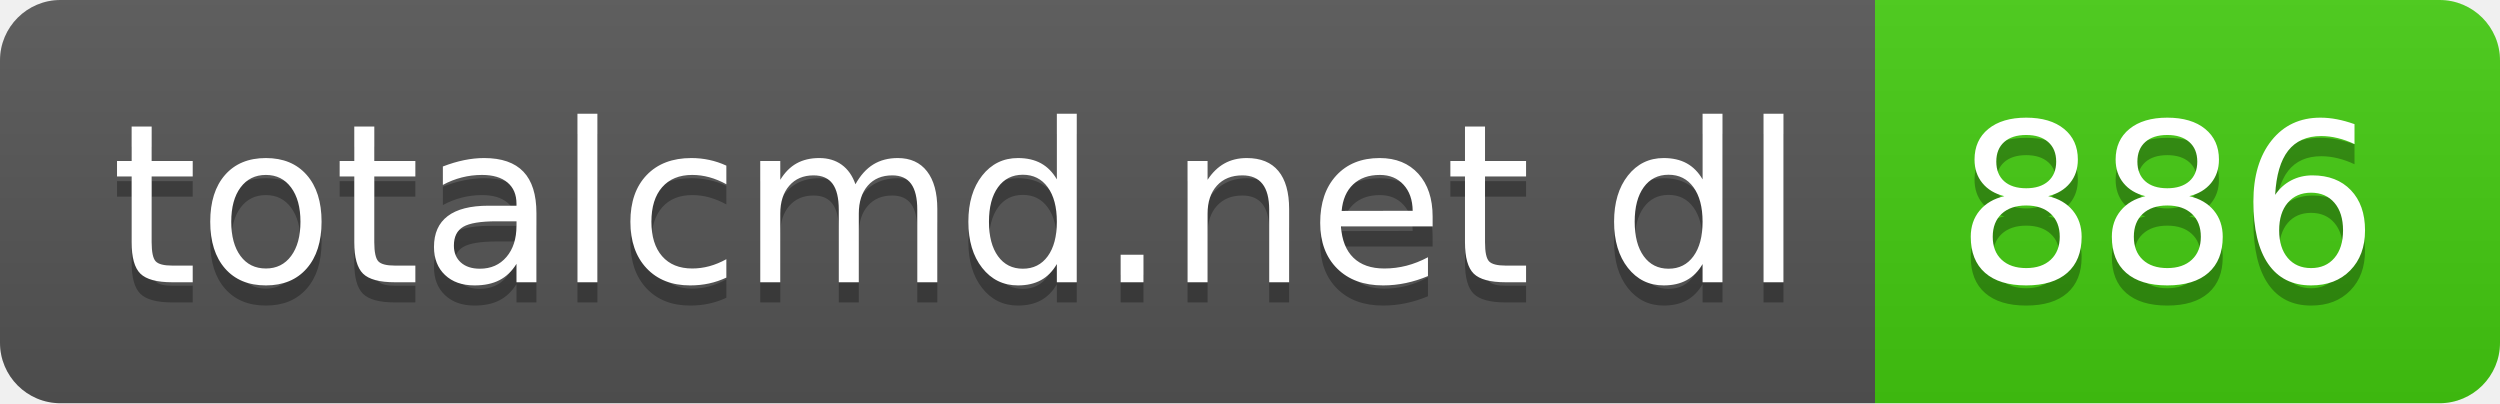
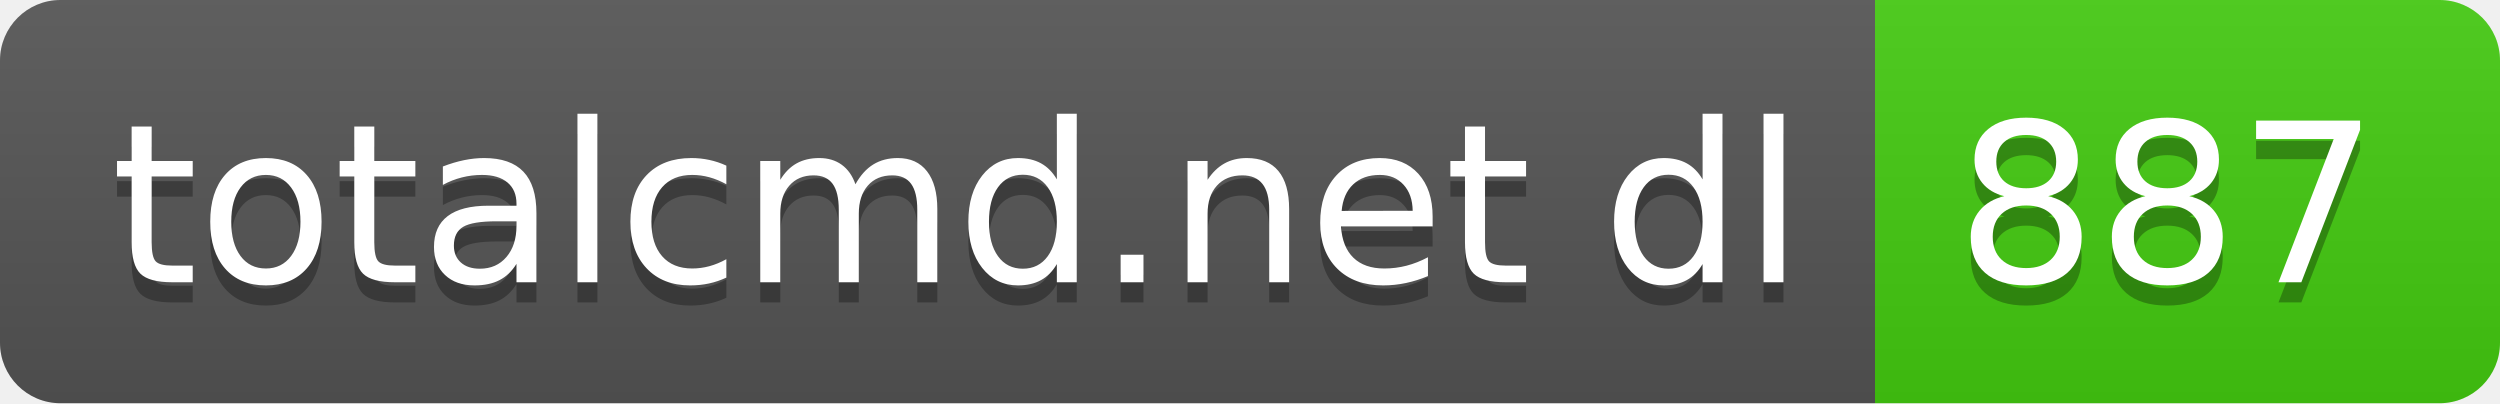
- <svg xmlns="http://www.w3.org/2000/svg" width="124" height="20" role="img" aria-label="totalcmd.net dl: 886">
+ <svg xmlns="http://www.w3.org/2000/svg" width="124" height="20" role="img" aria-label="totalcmd.net dl: 887">
  <linearGradient id="s" x2="0" y2="100%">
    <stop offset="0" stop-color="#bbb" stop-opacity=".1" />
    <stop offset="1" stop-opacity=".1" />
  </linearGradient>
  <clipPath id="r">
    <rect width="124" height="20" rx="3" fill="#fff" />
  </clipPath>
  <g clip-path="url(#r)">
    <rect width="93" height="20" fill="#555" />
    <rect x="93" width="31" height="20" fill="#4c1" />
    <rect width="124" height="20" fill="url(#s)" />
  </g>
  <g fill="#fff" text-anchor="middle" font-family="Verdana,Geneva,DejaVu Sans,sans-serif" text-rendering="geometricPrecision" font-size="110">
    <text aria-hidden="true" x="475" y="150" fill="#010101" fill-opacity=".3" transform="scale(.1)" textLength="830">totalcmd.net dl</text>
    <text x="475" y="140" transform="scale(.1)" fill="#fff" textLength="830">totalcmd.net dl</text>
-     <text aria-hidden="true" x="1075" y="150" fill="#010101" fill-opacity=".3" transform="scale(.1)" textLength="210">886</text>
-     <text x="1075" y="140" transform="scale(.1)" fill="#fff" textLength="210">886</text>
+     <text aria-hidden="true" x="1075" y="150" fill="#010101" fill-opacity=".3" transform="scale(.1)" textLength="210">887</text>
+     <text x="1075" y="140" transform="scale(.1)" fill="#fff" textLength="210">887</text>
  </g>
</svg>
